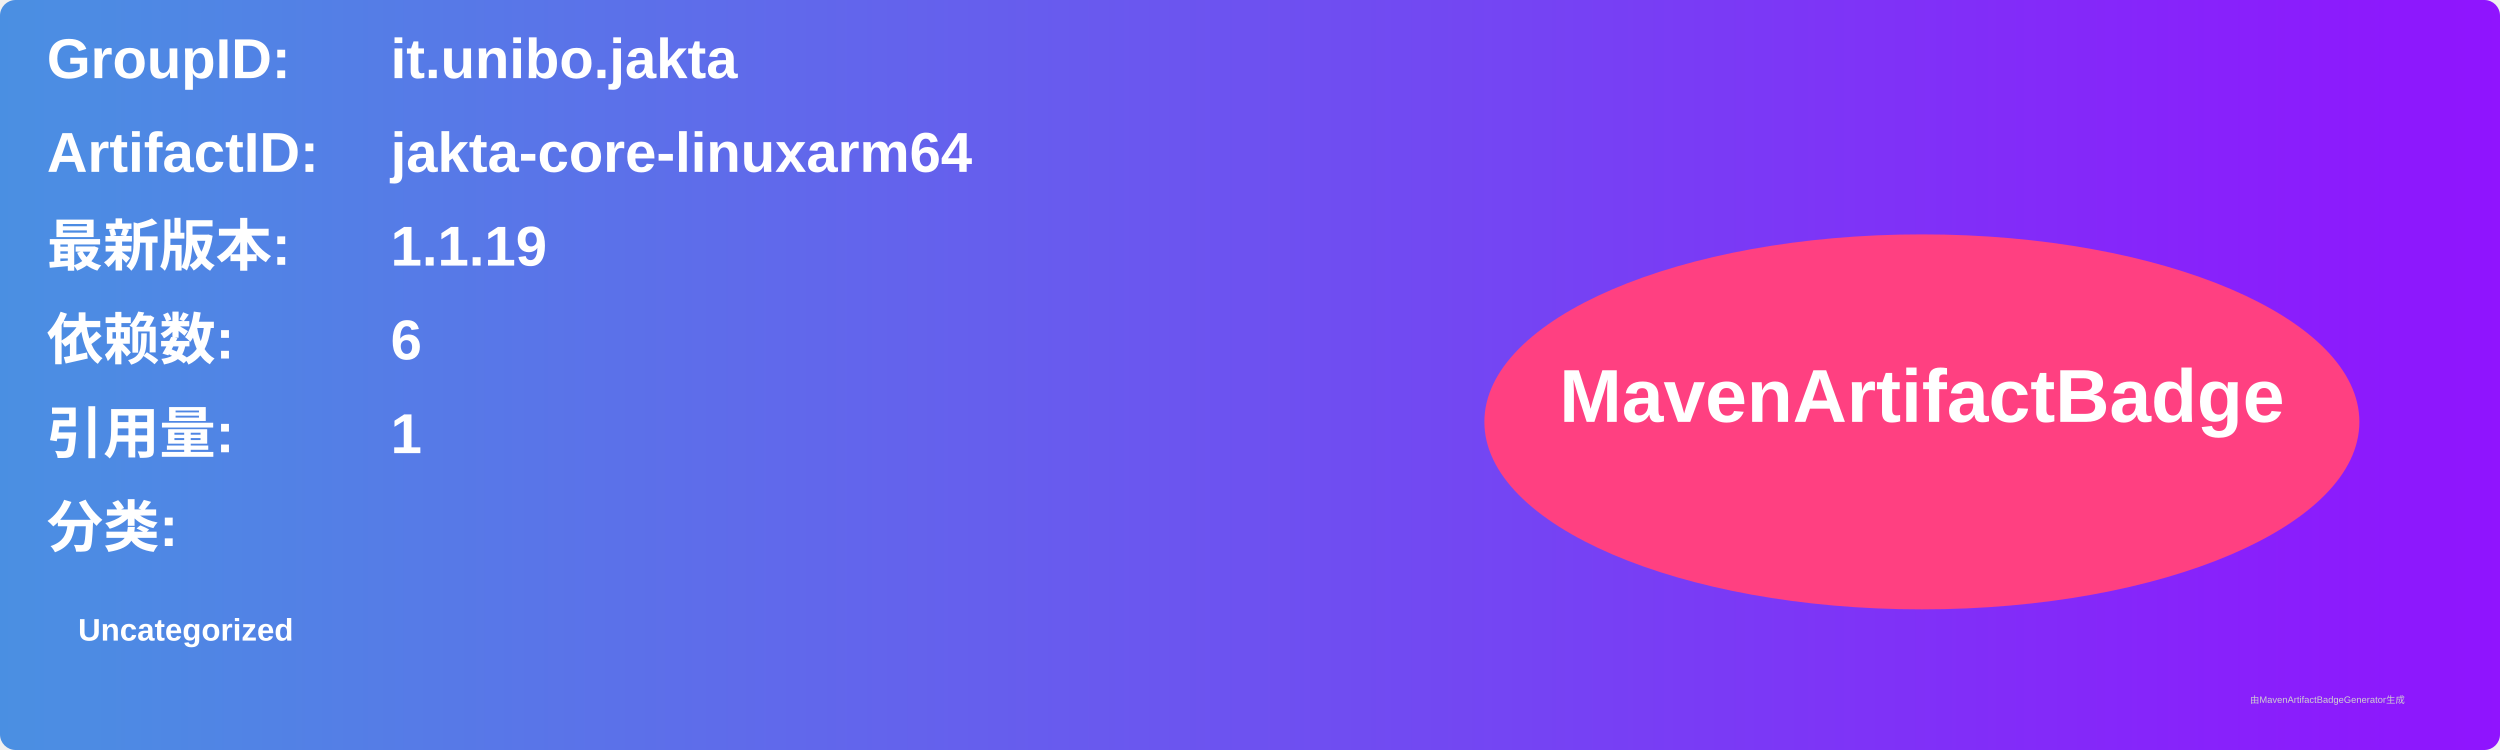
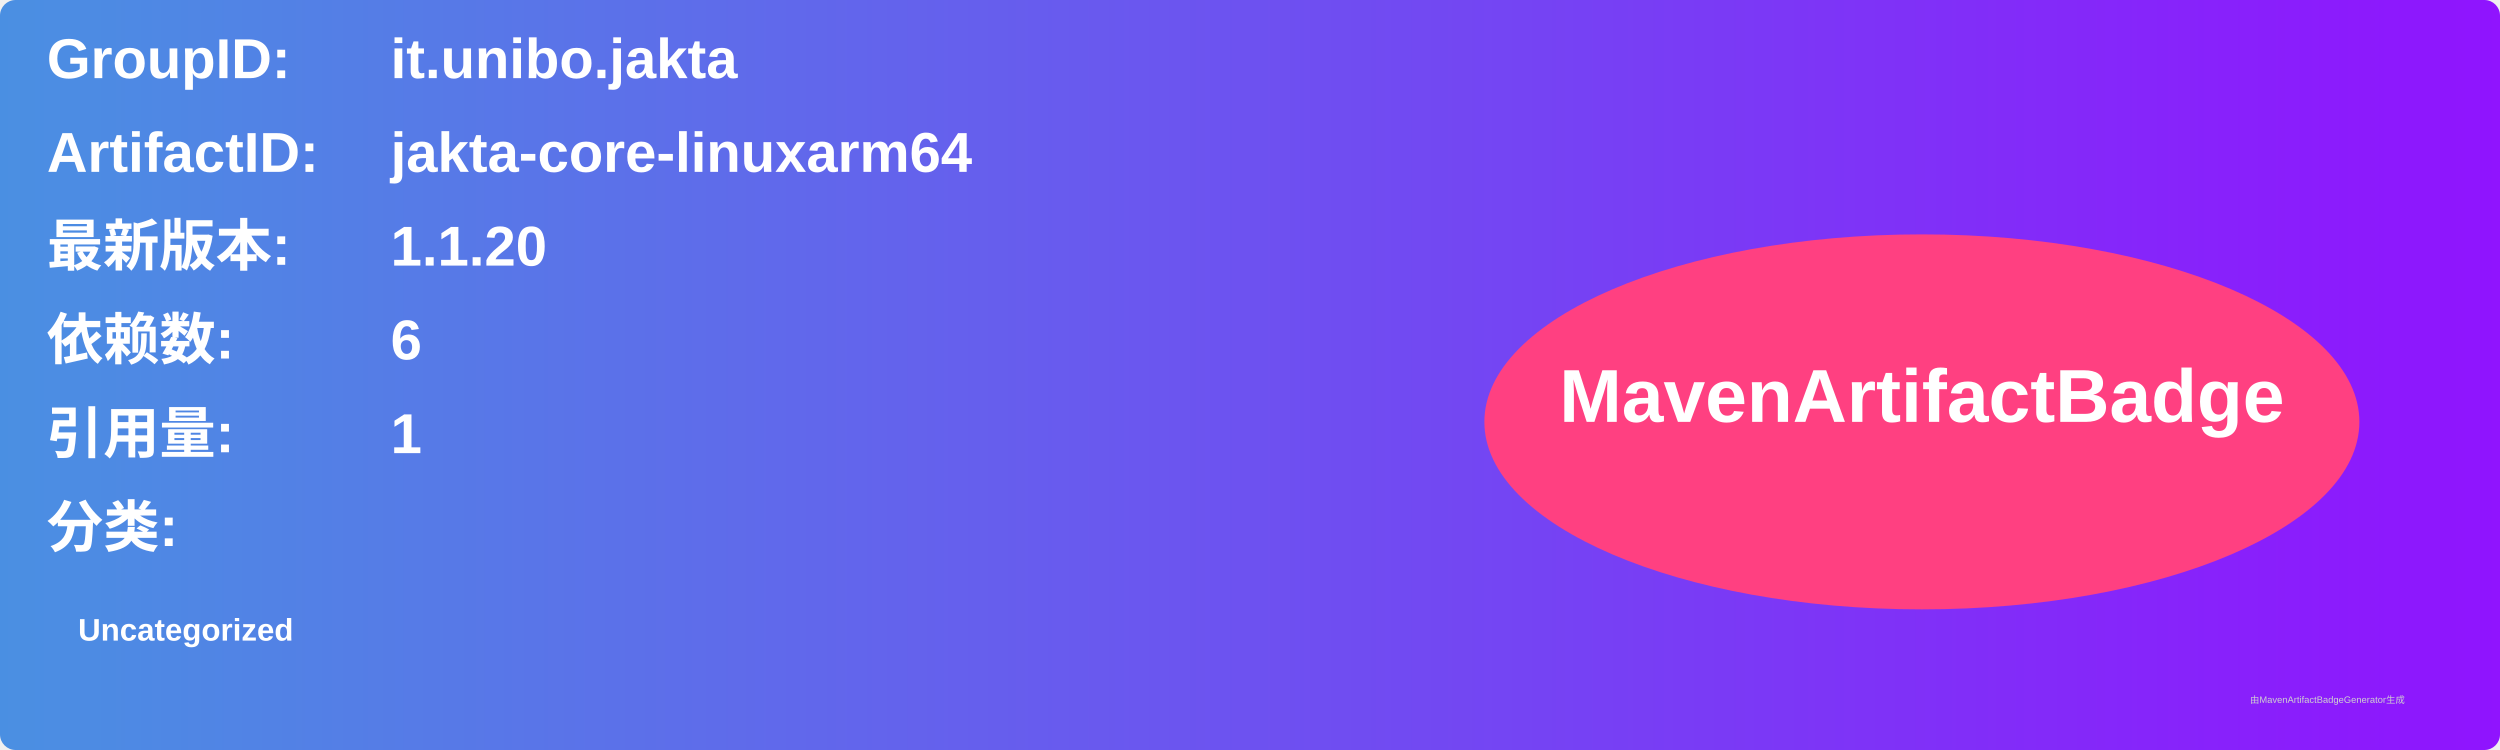
<svg xmlns="http://www.w3.org/2000/svg" width="800" height="240" viewBox="0 0 800 240">
  <linearGradient id="grad" x1="0%" y1="0%" x2="100%" y2="0%">
    <stop offset="0%" stop-color="#4a90e2" />
    <stop offset="100%" stop-color="#9013fe" />
  </linearGradient>
  <rect width="100%" height="100%" rx="5" ry="5" fill="url(#grad)" />
  <g transform="translate(15, 15)">
    <text x="0" y="10" font-family="Arial" font-size="18" fill="white" font-weight="bold" width="260">GroupID:</text>
    <text x="110" y="10" font-family="Arial" font-size="18" fill="white" font-weight="bold" width="460">it.unibo.jakta</text>
    <text x="0" y="40" font-family="Arial" font-size="18" fill="white" font-weight="bold" width="260">ArtifactID:</text>
    <text x="110" y="40" font-family="Arial" font-size="18" fill="white" font-weight="bold" width="460">jakta-core-linuxarm64</text>
    <text x="0" y="70" font-family="Arial" font-size="18" fill="white" font-weight="bold">最新版本:</text>
    <text x="110" y="70" font-family="Arial" font-size="18" fill="white" font-weight="bold">
-       <tspan font-weight="bold">1.1.19</tspan>
+       <tspan font-weight="bold">1.1.20</tspan>
    </text>
    <text x="0" y="100" font-family="Arial" font-size="18" fill="white" font-weight="bold">依赖数: </text>
    <text x="110" y="100" font-family="Arial" font-size="18" fill="white">
      <tspan font-weight="bold">6</tspan>
    </text>
    <text x="0" y="130" font-family="Arial" font-size="18" fill="white" font-weight="bold">引用量: </text>
    <text x="110" y="130" font-family="Arial" font-size="18" fill="white">
      <tspan font-weight="bold">1</tspan>
    </text>
    <text x="0" y="160" font-family="Arial" font-size="18" fill="white" font-weight="bold">分类:</text>
    <text x="10" y="190" font-family="Arial" font-size="10" fill="white">
      <tspan font-weight="bold">Uncategorized</tspan>
    </text>
    <ellipse cx="600" cy="120" rx="140" ry="60" fill="#ff4081" />
    <text x="600" y="120" text-anchor="middle" font-family="Arial" font-size="24" fill="white" font-weight="bold">MavenArtifactBadge</text>
  </g>
  <text x="720" y="225" font-family="Arial" font-size="3" fill="#d0d0d0">由MavenArtifactBadgeGenerator生成</text>
</svg>
